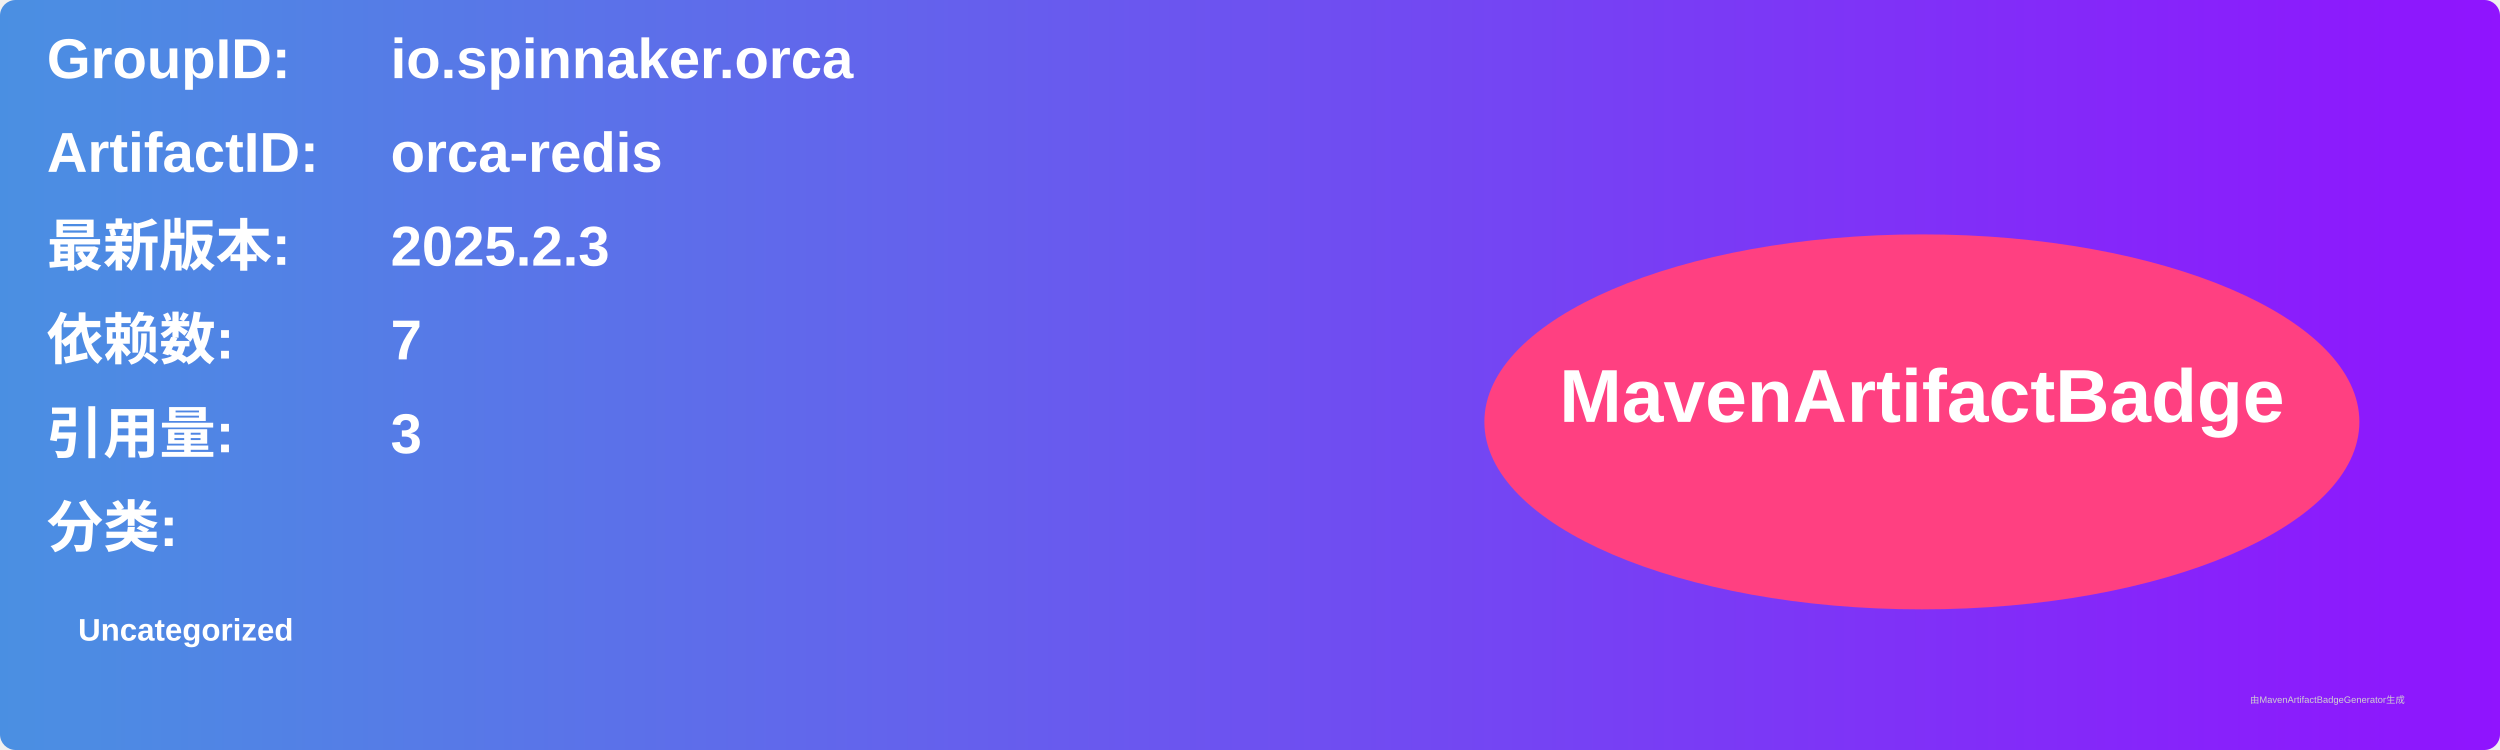
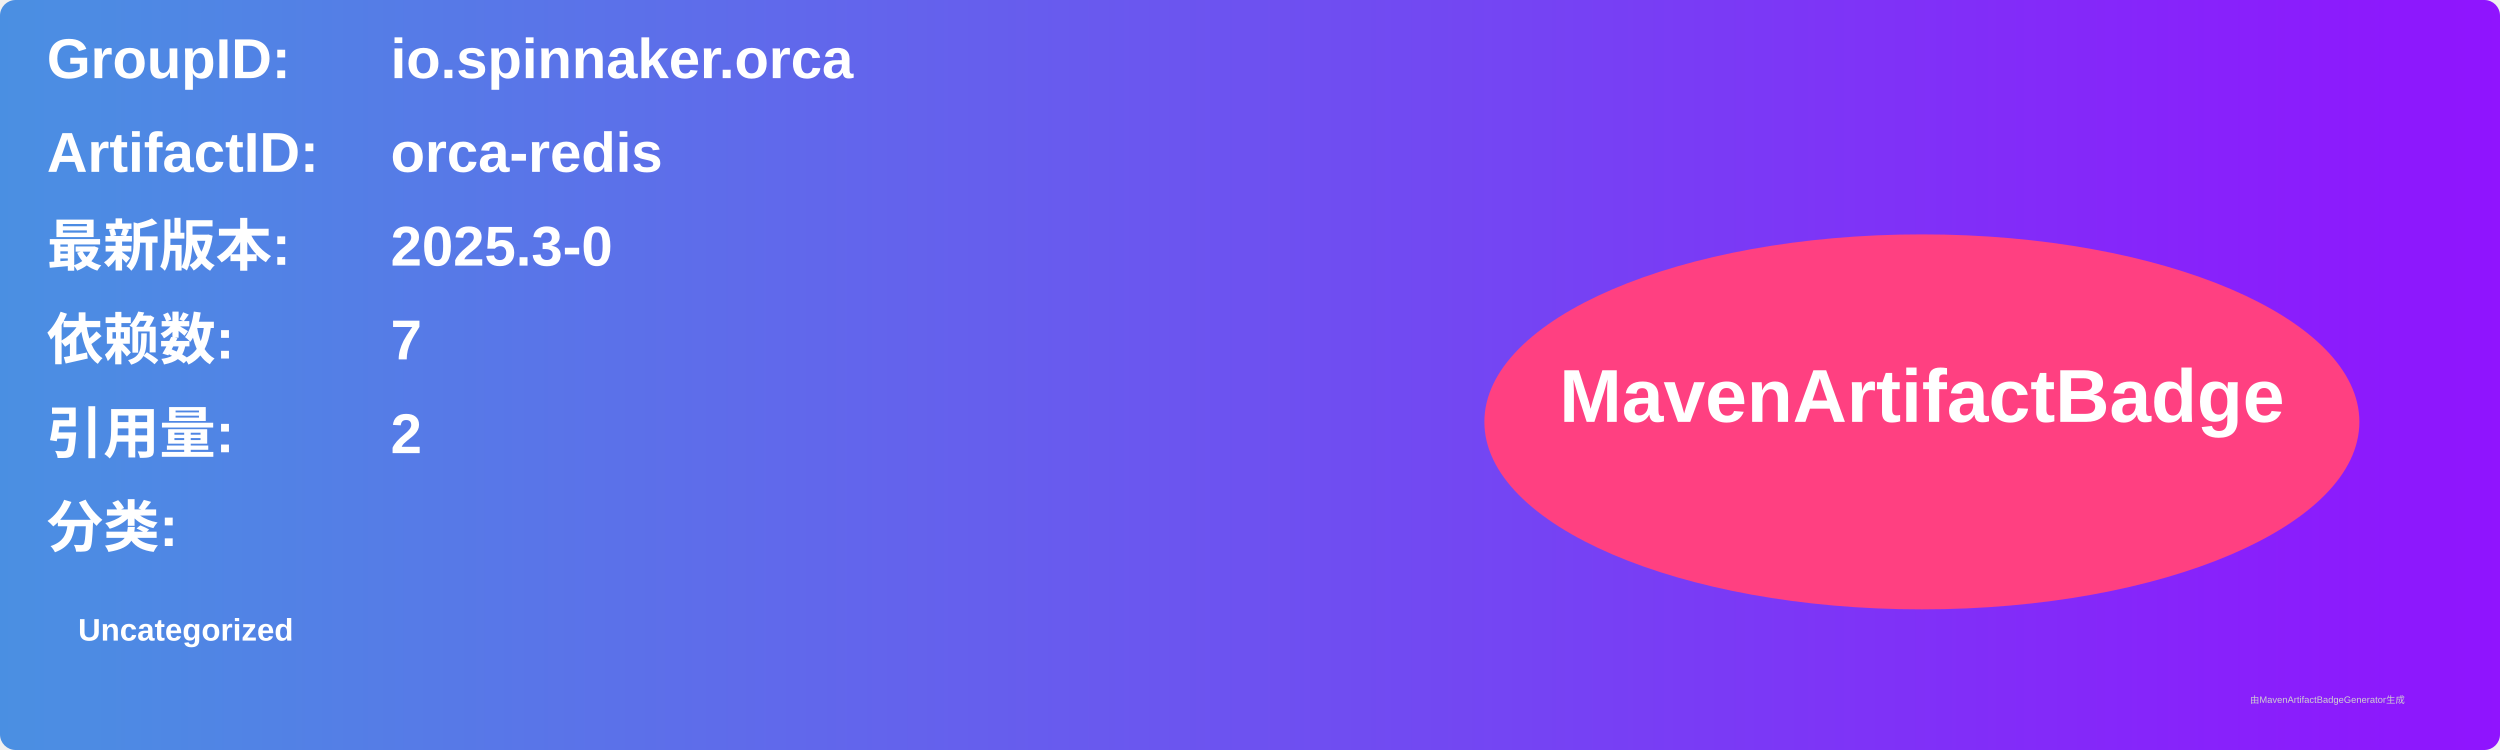
<svg xmlns="http://www.w3.org/2000/svg" width="800" height="240" viewBox="0 0 800 240">
  <linearGradient id="grad" x1="0%" y1="0%" x2="100%" y2="0%">
    <stop offset="0%" stop-color="#4a90e2" />
    <stop offset="100%" stop-color="#9013fe" />
  </linearGradient>
  <rect width="100%" height="100%" rx="5" ry="5" fill="url(#grad)" />
  <g transform="translate(15, 15)">
    <text x="0" y="10" font-family="Arial" font-size="18" fill="white" font-weight="bold" width="260">GroupID:</text>
    <text x="110" y="10" font-family="Arial" font-size="18" fill="white" font-weight="bold" width="460">io.spinnaker.orca</text>
    <text x="0" y="40" font-family="Arial" font-size="18" fill="white" font-weight="bold" width="260">ArtifactID:</text>
    <text x="110" y="40" font-family="Arial" font-size="18" fill="white" font-weight="bold" width="460">orca-redis</text>
    <text x="0" y="70" font-family="Arial" font-size="18" fill="white" font-weight="bold">最新版本:</text>
    <text x="110" y="70" font-family="Arial" font-size="18" fill="white" font-weight="bold">
-       <tspan font-weight="bold">2025.2.3</tspan>
+       <tspan font-weight="bold">2025.3-0</tspan>
    </text>
    <text x="0" y="100" font-family="Arial" font-size="18" fill="white" font-weight="bold">依赖数: </text>
    <text x="110" y="100" font-family="Arial" font-size="18" fill="white">
      <tspan font-weight="bold">7</tspan>
    </text>
    <text x="0" y="130" font-family="Arial" font-size="18" fill="white" font-weight="bold">引用量: </text>
    <text x="110" y="130" font-family="Arial" font-size="18" fill="white">
-       <tspan font-weight="bold">3</tspan>
+       <tspan font-weight="bold">2</tspan>
    </text>
    <text x="0" y="160" font-family="Arial" font-size="18" fill="white" font-weight="bold">分类:</text>
    <text x="10" y="190" font-family="Arial" font-size="10" fill="white">
      <tspan font-weight="bold">Uncategorized</tspan>
    </text>
    <ellipse cx="600" cy="120" rx="140" ry="60" fill="#ff4081" />
    <text x="600" y="120" text-anchor="middle" font-family="Arial" font-size="24" fill="white" font-weight="bold">MavenArtifactBadge</text>
  </g>
  <text x="720" y="225" font-family="Arial" font-size="3" fill="#d0d0d0">由MavenArtifactBadgeGenerator生成</text>
</svg>
